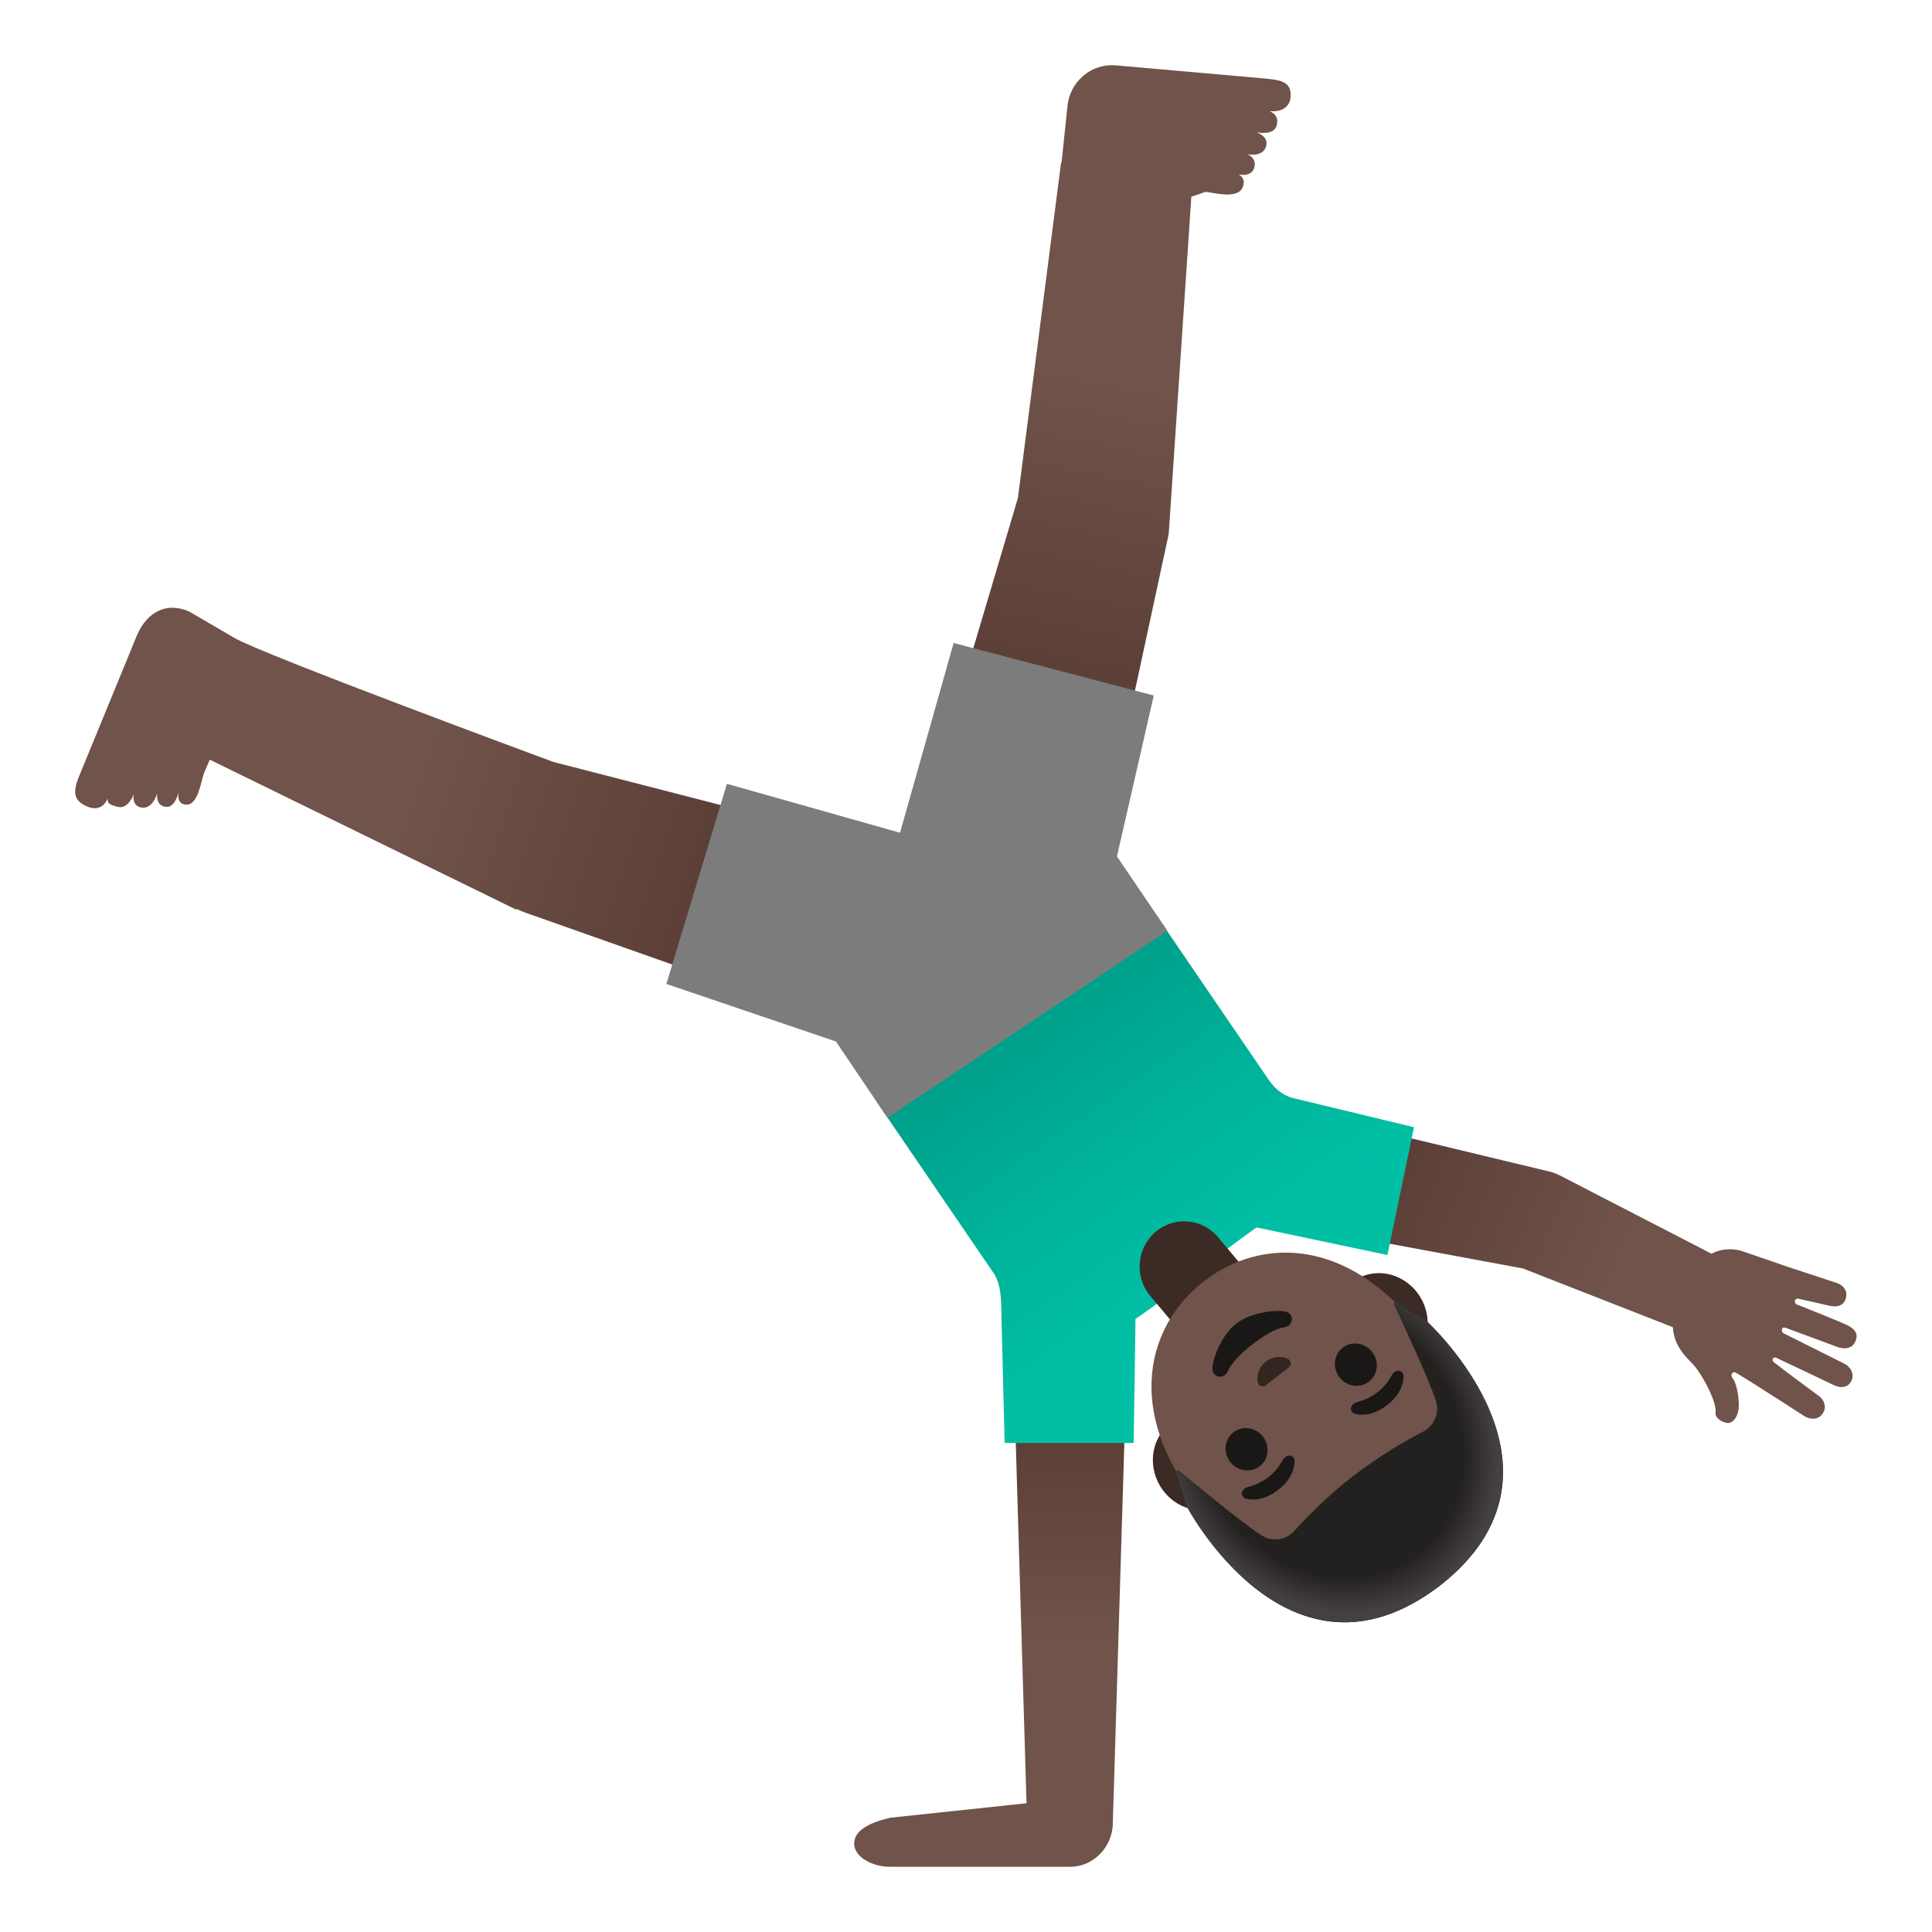
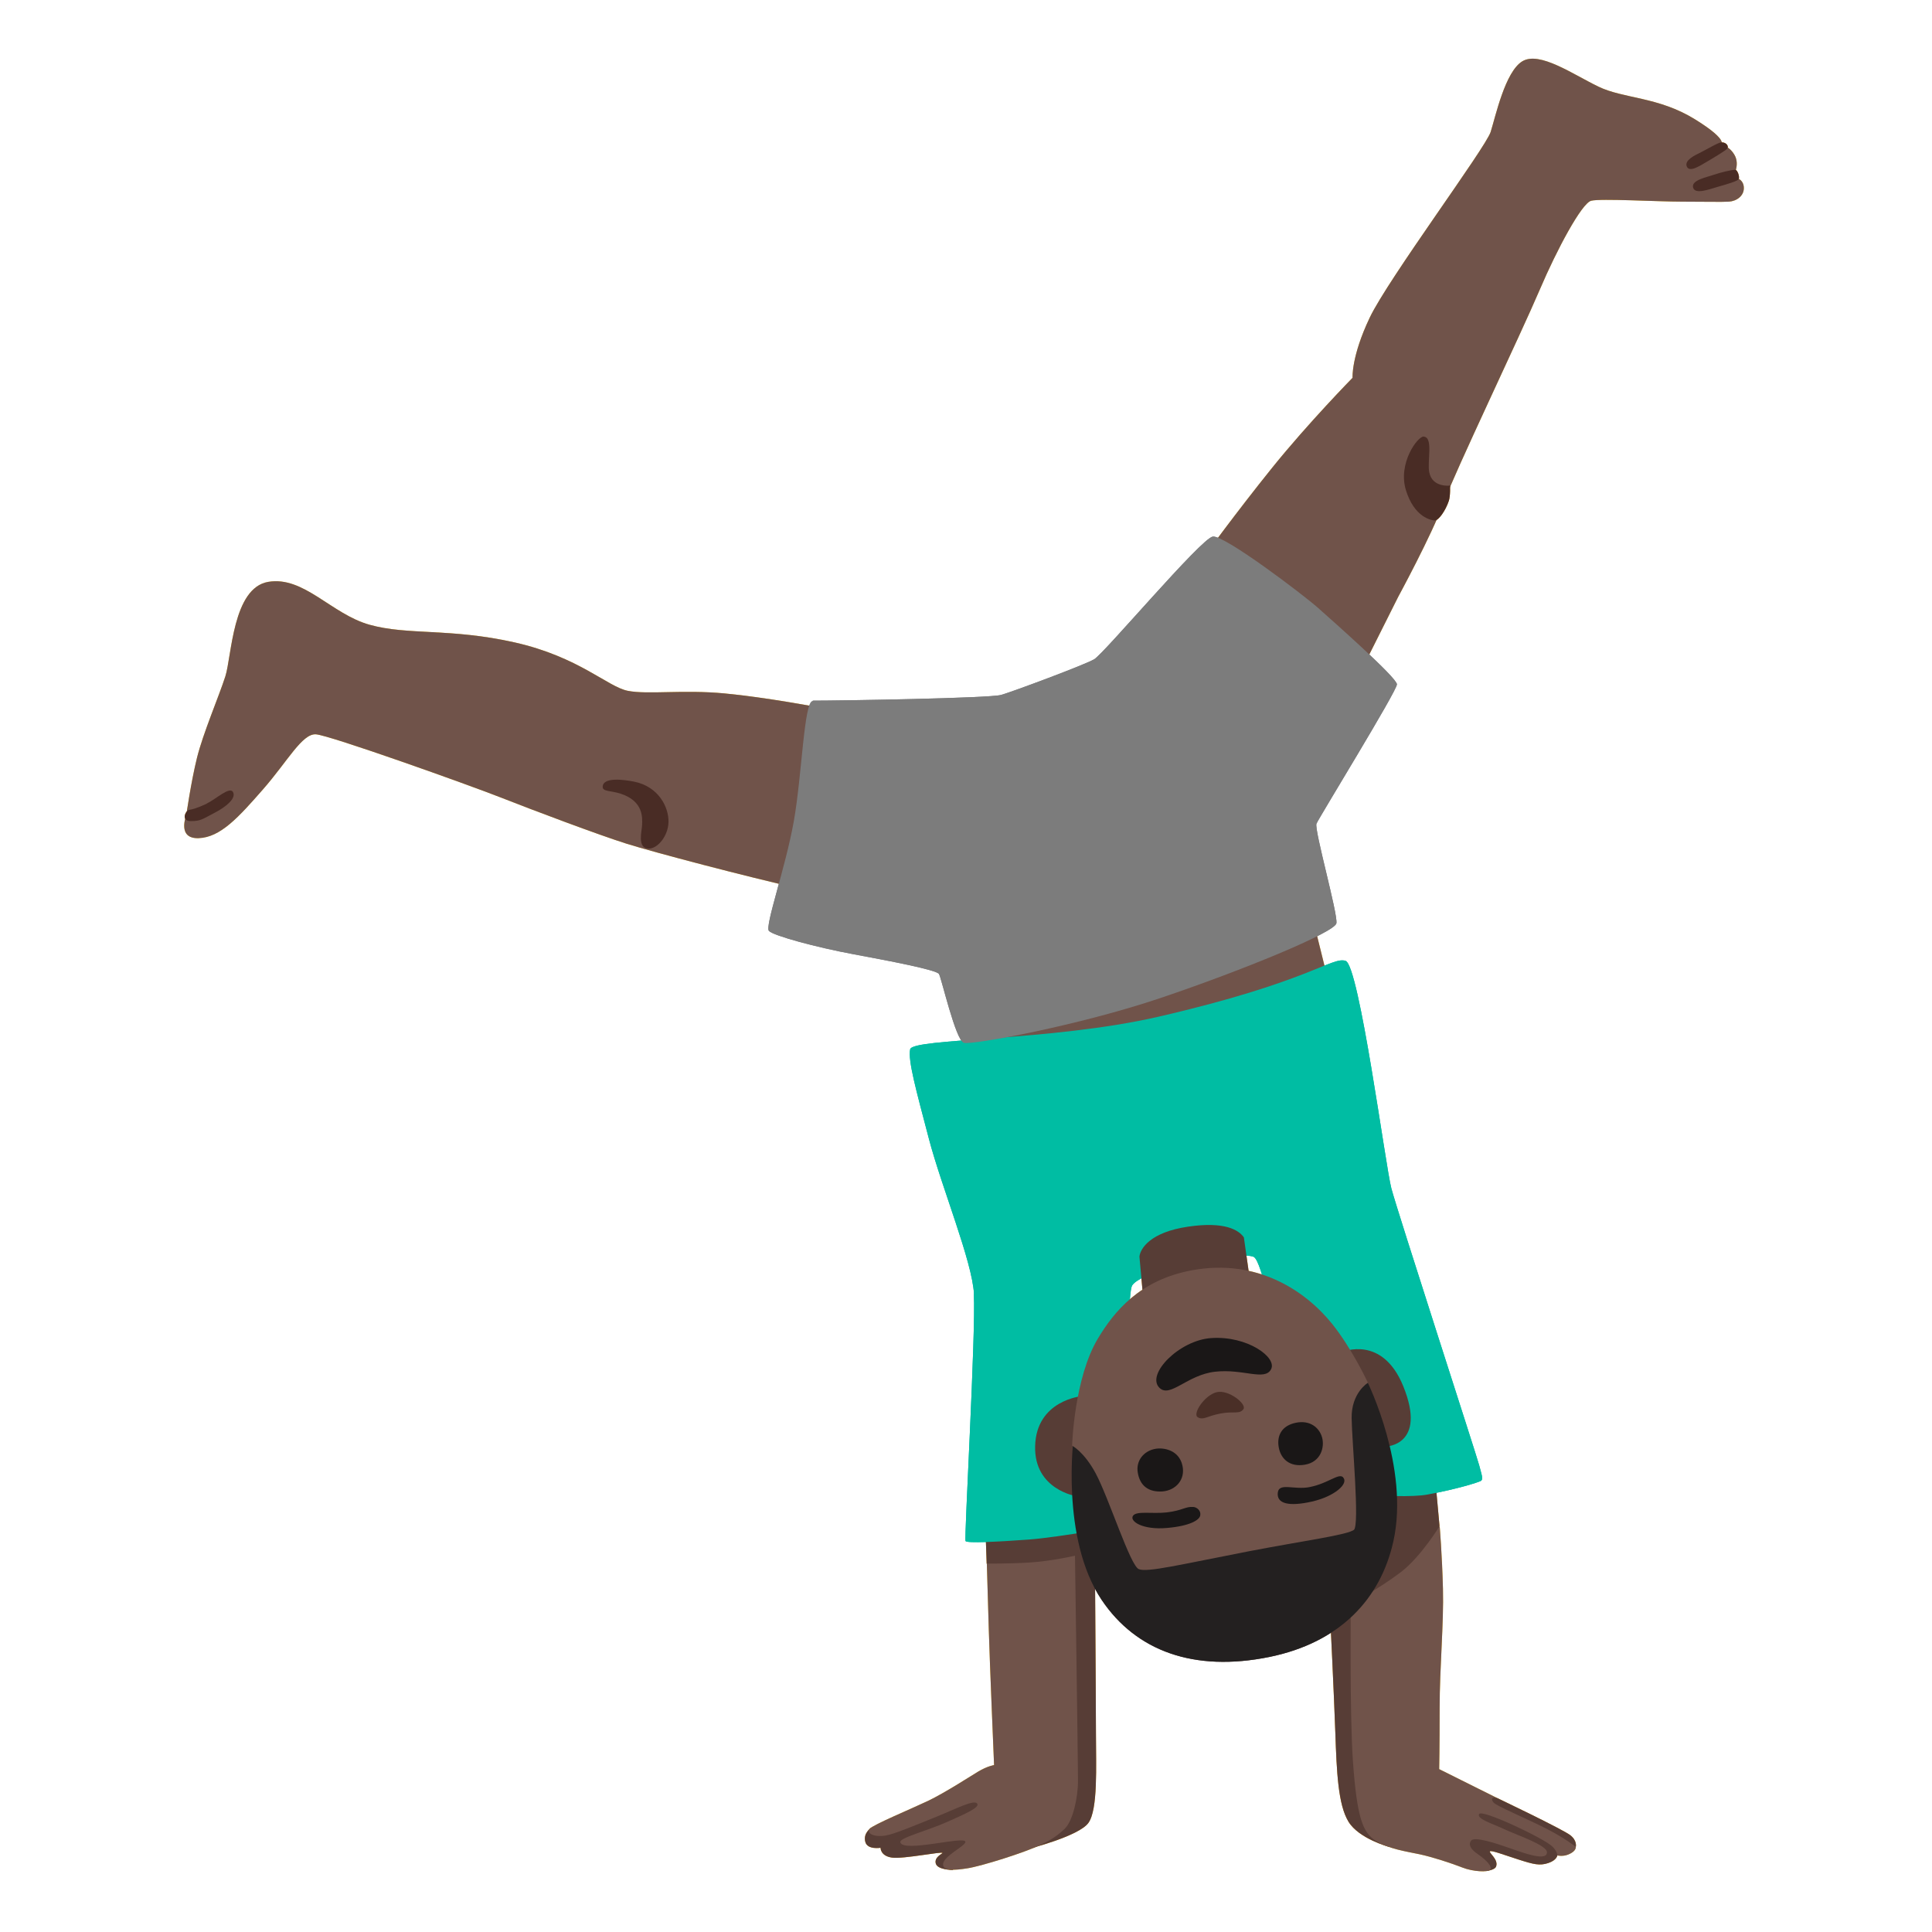
- <svg xmlns="http://www.w3.org/2000/svg" xmlns:xlink="http://www.w3.org/1999/xlink" enable-background="new 0 0 128 128" viewBox="0 0 128 128">
-   <linearGradient id="a">
-     <stop offset="0" stop-color="#5c4037" />
-     <stop offset=".5" stop-color="#70534a" />
-   </linearGradient>
-   <linearGradient id="b" gradientTransform="matrix(1 0 0 -1 0 130)" gradientUnits="userSpaceOnUse" x1="65.6" x2="65.6" xlink:href="#a" y1="34.34" y2="8.11" />
-   <linearGradient id="c" gradientTransform="matrix(1 0 0 -1 0 130)" gradientUnits="userSpaceOnUse" x1="92.62" x2="120.81" xlink:href="#a" y1="51.06" y2="39.2" />
-   <linearGradient id="d" gradientTransform="matrix(1 0 0 -1 -10.55 127.85)" gradientUnits="userSpaceOnUse" x1="90.49" x2="77.92" y1="42.98" y2="61.03">
-     <stop offset="0" stop-color="#00bfa5" />
-     <stop offset=".47" stop-color="#00b29a" />
-     <stop offset="1" stop-color="#009e89" />
-   </linearGradient>
-   <linearGradient id="e" gradientTransform="matrix(1 0 0 -1 0 130)" gradientUnits="userSpaceOnUse" x1="70.43" x2="78.1" xlink:href="#a" y1="85.99" y2="123.24" />
-   <linearGradient id="f" gradientTransform="matrix(1 0 0 -1 0 130)" gradientUnits="userSpaceOnUse" x1="45.7" x2="8.72" xlink:href="#a" y1="70.9" y2="83.18" />
-   <radialGradient id="g" cx="7012.49" cy="-2262.87" gradientTransform="matrix(-.7913 .6114 .6898 .8928 7198.07 -2171.74)" gradientUnits="userSpaceOnUse" r="10.57">
-     <stop offset=".794" stop-color="#444140" stop-opacity="0" />
-     <stop offset="1" stop-color="#444140" />
-   </radialGradient>
-   <path d="m74.61 91.68h-7.43l.83 27.79-9.03.96c-1.44.34-2.39.86-2.39 1.72s1.16 1.53 2.39 1.53h11.92c1.57 0 2.83-1.35 2.83-2.93v-.07z" fill="url(#b)" />
-   <path d="m122.35 87.78c-.39-.19-2.64-1.1-3.29-1.35-.24-.09-.18-.46.12-.38l1.99.45c.49.11.9.05 1.08-.37.23-.53-.07-.99-.62-1.15l-3.25-1.07s-2.07-.72-2.93-1.01c-.47-.16-1.25-.25-2.06.16l-9.88-5.1c-.28-.15-.57-.28-.89-.35l-16.77-4.03c-2.01-.43-4.06.87-4.48 2.9s.82 4.03 2.78 4.45l16.75 3.11 9.93 3.89c.1 1.5 1.15 2.17 1.54 2.7.54.71 1.38 2.29 1.29 2.96-.06.43.65.76.94.67.35-.11.62-.57.6-1.24-.01-.38-.09-1.31-.43-1.74-.14-.18.01-.41.18-.36h.02c1 .59 4.57 2.9 4.57 2.9.49.3 1.07.22 1.3-.32.18-.42-.06-.87-.47-1.11 0 0-2.19-1.62-2.86-2.15-.14-.11-.07-.39.18-.28s3.81 1.81 3.81 1.81c.43.2.86.19 1.11-.2.31-.48.03-1.02-.49-1.26l-3.96-1.98c-.19-.11-.13-.47.14-.36 0 0 2.98 1.1 3.41 1.26.43.17 1.01.17 1.22-.38.23-.53-.11-.85-.58-1.07z" fill="url(#c)" />
-   <path d="m85.63 72.74c-.5-.14-1.07-.47-1.57-1.19l-7.44-10.9-18.5 12.4 7.67 11.24c.58.8.54 2.01.56 2.93l.21 8.38h8.55l.12-8.22s1.47-.96 3.69-2.77 4.33-3.29 4.33-3.29l8.67 1.83 1.76-8.47z" fill="url(#d)" />
-   <path d="m85.51 6.34c.02-.97-.7-1.05-1.95-1.16l-9.64-.85c-1.62-.14-3.06 1.08-3.2 2.74l-.39 3.7h-.03l-2.86 22.22-6.74 22.7 11.69 3.07 5.04-23.38 1.5-22.35.95-.32c.51.05 2.05.49 2.42-.24.29-.58-.12-.88-.28-.93.17.05.83.17 1.05-.36.28-.69-.44-.97-.44-.97s.94.23 1.22-.43c.31-.72-.61-1.02-.61-1.02s1.15.26 1.34-.44c.16-.57-.17-.84-.48-.96.7.08 1.39-.19 1.41-1.02z" fill="url(#e)" />
-   <path d="m36.66 50.48s-19.27-7.12-21.14-8.22-2.98-1.74-2.98-1.74c-1.5-.67-2.78.02-3.45 1.53l-3.69 8.99c-.51 1.17-.67 1.85.18 2.3.72.39 1.29.22 1.56-.46-.05.34.11.44.68.58.69.17 1.04-.85 1.04-.85s-.19.83.58.9c.71.06.98-.97.98-.97s-.16.84.58.92c.56.06.79-.81.83-1-.03.17-.12.84.52.85.81.02.98-1.67 1.19-2.15l.36-.83 20.29 9.93.02-.05c.16.07.3.15.47.2v.01l22.31 7.88 3.47-11.69c-.02 0-23.77-6.12-23.8-6.13z" fill="url(#f)" />
-   <path d="m76.54 81.63c1.24-1.07 3.11-.92 4.16.34l1.76 2.1-4.49 3.89-1.76-2.1c-1.06-1.26-.91-3.16.33-4.23z" fill="#3c2b24" />
-   <path d="m81.36 99.47 1.63-1.27 8.84-6.86 1.63-1.27c1.31-1.01 1.51-3 .45-4.41s-2.99-1.74-4.3-.72l-1.63 1.27-8.84 6.86-1.63 1.27c-1.31 1.01-1.51 3-.45 4.41s2.99 1.74 4.3.72z" fill="#3c2b24" />
-   <path d="m77.34 61.66-3.34-4.92 2.44-10.66-13.26-3.48-3.55 12.57-11.47-3.24-4.01 13.26 11.23 3.81 3.42 5.06z" fill="#7c7c7c" />
-   <path d="m79.75 84.9c-3.82 2.97-5.16 8.57-.47 14.6 3.76 4.84 8.99 5.38 12.32 4.28.79-.26 1.48-.62 2.01-1.03s1.04-.99 1.49-1.68c1.9-2.95 2.68-8.15-1.09-13-4.69-6.05-10.44-6.14-14.26-3.17z" fill="#70534a" />
-   <path d="m81.37 90.81c.38-.96 2.67-2.74 3.69-2.87.59-.07.71-.76.26-.99-.44-.23-2.34-.09-3.42.75s-1.67 2.63-1.56 3.12c.13.5.82.54 1.03-.01z" fill="#1a1717" />
-   <path d="m83.77 91.83c.03-.01.06-.02.08-.04l1.55-1.21c.02-.02.04-.04.06-.07.1-.17.06-.37-.13-.48-.19-.1-.83-.3-1.46.18-.62.48-.59 1.16-.54 1.37.06.22.26.31.44.25z" fill="#33251f" />
+ <svg xmlns="http://www.w3.org/2000/svg" viewBox="0 0 128 128">
+   <path d="m95.63 120.98 2.13 2.61.68.37s.59-.05.68-.3c.17-.46-.48-.9-.41-1s.9.22 1.9.54 1.4.42 1.97.23.6-.51.6-.51l.43-.34.79-.22s.11-.4-.36-.77c-.51-.4-4.9-2.49-4.9-2.49l-4.89-.32-1.71-6.05 1.6-6.47 1.23-5.18-.29-3.17-4.19.9-2.75 8.53s.24 4.89.33 7.47.18 4.75.87 5.88 2.66 1.66 2.66 1.66l3.61-1.38z" fill="#e49502" />
+   <path d="m59.42 120.6-1.72.51s-.53.34-.37.92c.14.54 1.01.39 1.01.39s-.02.54.75.65 3.41-.44 3.35-.3c-.03.06-.56.28-.44.7s1.12.42 1.12.42l3.79-3.96-2.15-1.88z" fill="#e59704" />
+   <path d="m68.7 106.35-3.33-2.76-.11-3.11 7.26.06s.09 12.34.09 14.39.14 4.95-.5 5.84-4 1.73-4 1.73z" fill="#e59704" />
+   <path d="m95.4 101.07s-1.24 2.05-2.58 3.08-3.33 2.12-3.33 2.12-.07 7.29.14 10.34c.27 3.88.67 4.81 1.52 5.35s2.05.71 2.9.89 2.13.6 2.84.88 1.7.32 1.84.14-.15-.56-.85-1.05c-.42-.29-.63-.6-.41-.88s1.61.17 2.6.52 2.42.86 2.42.26c0-.48-1.97-1.13-2.8-1.52s-1.89-.7-1.69-1.02 4.22 1.58 4.83 2.14c.35.33.35.61.35.61s.36.09.74-.07c.53-.22.48-.5.48-.5s-.71-.57-1.88-1.17c-1.52-.78-3.43-1.55-3.59-1.79-.27-.39.21-.3.21-.3l-3.79-1.89s.03-1.36.03-4.05.28-5.61.22-7.9-.22-4.18-.22-4.18z" fill="#ffca27" />
+   <path d="m66.34 61.82-1.18 9.53 23.13-5.19-1.71-6.9-1.77-9.66 5.78-5.98 2.04-4.07s2.22-4.09 3-6.21 5.06-11.05 6.41-14.21c1.1-2.58 2.75-5.67 3.38-5.83s4.41.06 6.03.06 2.58.03 3.09 0 1.05-.39.99-.99-.72-.66-.72-.66.51-.78.09-1.47-.93-.6-.93-.6.75-.24-1.68-1.74-4.71-1.35-6.39-2.16-3.9-2.37-5.04-1.68-1.77 3.63-2.1 4.68-6.78 9.72-8.01 12.3-1.14 3.99-1.14 3.99-2.94 3-5.31 5.94-4.57 5.96-4.57 5.96l-8.71 12.28-16.75-2.34s-3.51-.67-6.27-.93-5.06.09-6.4-.17-3.24-2.25-7.51-3.21-7.08-.46-9.61-1.17-4.35-3.24-6.71-2.84-2.42 4.95-2.84 6.26-1.48 3.78-1.88 5.4-.71 3.81-.71 3.81-.63 1.56.82 1.51 2.65-1.39 4.27-3.24 2.59-3.7 3.5-3.64 10.15 3.36 12.23 4.18 6.54 2.5 8.36 3.07 7.81 2.15 11.57 3 13.26 2.93 13.26 2.93z" fill="#ffca27" />
+   <path d="m64.53 85.73c-.12-2.18-2.14-7.05-2.99-10.29s-1.39-5.17-1.24-5.92 9.32-.52 16.45-2.16c9.93-2.29 11.5-4 12.4-3.7s2.64 13.58 3.03 15.07 5.67 17.76 5.82 18.35.3.94.1 1.04-1.53.53-3.54.9c-1.88.35-8.26-.3-8.26-.3s-2.19-14.68-3.21-15.43c-.4-.29-3.64.06-3.64.06s-4 1.03-4.45 1.83-.28 15.84-.28 15.84-4.53.83-6.57.98-4.08.25-4.18.1.69-13.83.55-16.37z" fill="#00bda3" />
+   <path d="m78.71 81.27c-2.52.37-3.16 1.46-3.22 1.98l.25 2.75 7.01-1.61-.34-2.41c-.34-.49-1.27-1.07-3.7-.71z" fill="#f09d02" />
+   <path d="m71.66 92.5s-3.01.27-3.08 3.32c-.07 2.89 2.75 3.31 2.75 3.31l.32-6.63z" fill="#e39503" />
+   <path d="m91.79 95.84s2.78-.05 1.18-4c-1.39-3.42-4.03-2.27-4.03-2.27l2.85 6.26z" fill="#e39503" />
+   <path d="m80.83 90.13 9.78 1.46s2.78 5.63 1.71 10.5c-.85 3.87-3.57 6.74-8.23 7.69-4.98 1.01-8.82-.39-11.1-3.78-2.75-4.09-1.85-10.84-1.85-10.84z" fill="#62453b" />
+   <path d="m89.7 101.36c.39-.35-.13-5.81-.15-7.4-.03-1.68 1.08-2.35 1.08-2.35s-1.06-2.27-2.38-3.91c-1.82-2.25-5.01-4.31-9.23-3.55-3.51.63-5.22 2.76-6.28 4.53-1.58 2.63-1.71 7.1-1.71 7.1s.79.4 1.56 1.83c.89 1.67 2.29 6.12 2.86 6.35s2.73-.3 7.32-1.19c3.64-.7 6.56-1.08 6.95-1.43z" fill="#ffca26" />
+   <path d="m80.85 93.65c.89-.17 1.27.07 1.53-.29.24-.33-.99-1.33-1.79-1.12s-1.61 1.45-1.23 1.66.59-.08 1.5-.25z" fill="#e59700" />
+   <path d="m88.99 97.88c-.29-.31-.97.39-2.21.64-1.01.21-2.02-.31-2.12.35-.11.78.78.95 2.27.61s2.45-1.19 2.05-1.6z" fill="#6d4c3f" />
+   <path d="m79.07 99.84c-.54-.04-.7.23-1.76.36-.99.11-2.02-.12-2.25.23s.63.95 2.27.8c1.48-.13 2.13-.51 2.19-.83s-.23-.54-.45-.56z" fill="#785446" />
+   <path d="m86.45 97.04c1.07-.18 1.32-1.17 1.14-1.81s-.79-1.16-1.73-.97-1.28.85-1.14 1.63.74 1.32 1.73 1.15z" fill="#3f4040" />
+   <path d="m77.03 98.81c.85-.07 1.52-.77 1.31-1.71-.23-1.05-1.27-1.21-1.8-1.11-.77.14-1.29.79-1.16 1.57.14.87.71 1.32 1.66 1.25z" fill="#3f4040" />
+   <path d="m80.25 88.65c-2.12.14-4.33 2.4-3.44 3.29.71.71 1.83-.85 3.69-1.06s3.29.63 3.71-.16-1.58-2.23-3.95-2.07z" fill="#785446" />
+   <path d="m53.85 46.45c-.59 0-.71 4.89-1.26 7.97s-1.92 6.93-1.65 7.25 3.19 1.1 5.55 1.54 5.55 1.04 5.72 1.32 1.1 4.4 1.65 4.56 7.64-1.15 13.03-2.97 11.54-4.34 11.65-4.95-1.48-6.21-1.32-6.6 5.33-8.79 5.33-9.23-4.23-4.18-5.22-5.06-6.21-4.84-6.98-4.73-7.2 7.75-7.86 8.13-5.39 2.14-6.16 2.36-10.66.38-12.48.38z" fill="#7c7c7c" />
+   <g fill="#e59506">
+     <path d="m94.33 28.92c-.4-.03-1.74 1.78-1.18 3.57s1.68 1.99 1.92 1.99.7-.64.92-1.3c.11-.33.08-1.01.08-1.01s-1.18.16-1.38-.89c-.14-.71.28-2.31-.36-2.35z" />
+     <path d="m114.05 9.43c-.2 0-.99.48-1.46.71-.28.14-1 .47-.84.88.17.44.88-.04 1.36-.32s1.19-.71 1.32-.85-.04-.43-.38-.42z" />
+     <path d="m113.54 11.58c-.48.17-1.49.35-1.37.84s1.07.12 1.63-.04 1.3-.37 1.39-.51-.08-.62-.22-.62c-.27 0-.99.18-1.43.33z" />
+     <path d="m39.93 52.12c-.02.34.55.25 1.21.47 1.49.5 1.42 1.57 1.4 2.08-.01.35-.31 1.4.31 1.54s1.42-.76 1.44-1.75-.66-2.34-2.26-2.67c-.7-.14-2.06-.32-2.1.32z" />
+     <path d="m13.69 53.25c-.67.31-.95.37-1.17.41s-.56.74.12.74.78-.14 1.56-.54 1.46-.97 1.24-1.38-1.13.47-1.75.76z" />
+   </g>
+   <path d="m65.37 103.59s1.41.02 2.85-.07 3-.45 3-.45.2 13.73.2 14.9-.35 2.68-.88 3.19c-.45.43-.85.71-1.58 1.06-1.05.51-3.91 1.41-4.86 1.56-.89.14-1.62.18-1.62-.26 0-.55 1.51-1.22 1.48-1.5-.05-.4-4.12.74-4.31.04-.09-.3 1.71-.73 3.14-1.37 1.12-.5 2.15-.94 1.95-1.2-.21-.28-1.38.34-2.69.87-1.39.56-2.81 1.16-3.38 1.25-.83.13-1.28-.18-1.05-.45s2.71-1.3 3.85-1.84 3.03-1.77 3.34-1.95c.6-.36 1.05-.43 1.05-.43s-.29-6.83-.35-8.98-.13-4.39-.13-4.39z" fill="#ffca27" />
+   <g fill="#573d36">
+     <path d="m95.63 120.98 2.13 2.61.68.37s.59-.05.68-.3c.17-.46-.48-.9-.41-1s.9.22 1.9.54 1.4.42 1.97.23.6-.51.6-.51l.43-.34.79-.22s.11-.4-.36-.77c-.51-.4-4.9-2.49-4.9-2.49l-4.89-.32-1.71-6.05 1.6-6.47 1.23-5.18-.29-3.17-4.19.9-2.75 8.53s.24 4.89.33 7.47.18 4.75.87 5.88 2.66 1.66 2.66 1.66l3.61-1.38z" />
+     <path d="m59.42 120.6-1.72.51s-.53.34-.37.92c.14.54 1.01.39 1.01.39s-.02.54.75.65 3.41-.44 3.35-.3c-.03.06-.56.28-.44.7s1.12.42 1.12.42l3.79-3.96-2.15-1.88z" />
+     <path d="m68.7 106.35-3.33-2.76-.11-3.11 7.26.06s.09 12.34.09 14.39.14 4.95-.5 5.84-4 1.73-4 1.73z" />
+   </g>
+   <path d="m95.4 101.07s-1.24 2.05-2.58 3.08-3.33 2.12-3.33 2.12-.07 7.29.14 10.34c.27 3.88.67 4.81 1.52 5.35s2.05.71 2.9.89 2.13.6 2.84.88 1.7.32 1.84.14-.15-.56-.85-1.05c-.42-.29-.63-.6-.41-.88s1.61.17 2.6.52 2.42.86 2.42.26c0-.48-1.97-1.13-2.8-1.52s-1.89-.7-1.69-1.02 4.22 1.58 4.83 2.14c.35.33.35.61.35.61s.36.09.74-.07c.53-.22.48-.5.48-.5s-.71-.57-1.88-1.17c-1.52-.78-3.43-1.55-3.59-1.79-.27-.39.21-.3.21-.3l-3.79-1.89s.03-1.36.03-4.05.28-5.61.22-7.9-.22-4.18-.22-4.18z" fill="#70534a" />
+   <path d="m66.34 61.82-1.18 9.53 23.13-5.19-1.71-6.9-1.77-9.66 5.78-5.98 2.04-4.07s2.22-4.09 3-6.21 5.06-11.05 6.41-14.21c1.1-2.58 2.75-5.67 3.38-5.83s4.41.06 6.03.06 2.58.03 3.09 0 1.05-.39.99-.99-.72-.66-.72-.66.51-.78.09-1.47-.93-.6-.93-.6.75-.24-1.68-1.74-4.71-1.35-6.39-2.16-3.9-2.37-5.04-1.68-1.77 3.63-2.1 4.68-6.78 9.72-8.01 12.3-1.14 3.99-1.14 3.99-2.94 3-5.31 5.94-4.57 5.96-4.57 5.96l-8.71 12.28-16.75-2.34s-3.51-.67-6.27-.93-5.06.09-6.4-.17-3.24-2.25-7.51-3.21-7.08-.46-9.61-1.17-4.35-3.24-6.71-2.84-2.42 4.95-2.84 6.26-1.48 3.78-1.88 5.4-.71 3.81-.71 3.81-.63 1.56.82 1.51 2.65-1.39 4.27-3.24 2.59-3.7 3.5-3.64 10.15 3.36 12.23 4.18 6.54 2.5 8.36 3.07 7.81 2.15 11.57 3 13.26 2.93 13.26 2.93z" fill="#70534a" />
+   <path d="m64.53 85.73c-.12-2.18-2.14-7.05-2.99-10.29s-1.39-5.17-1.24-5.92 9.32-.52 16.45-2.16c9.93-2.29 11.5-4 12.4-3.7s2.64 13.58 3.03 15.07 5.67 17.76 5.82 18.35.3.94.1 1.04-1.53.53-3.54.9c-1.88.35-8.26-.3-8.26-.3s-2.19-14.68-3.21-15.43c-.4-.29-3.64.06-3.64.06s-4 1.03-4.45 1.83-.28 15.84-.28 15.84-4.53.83-6.57.98-4.08.25-4.18.1.69-13.83.55-16.37z" fill="#00bda3" />
+   <g fill="#573d36">
+     <path d="m78.71 81.27c-2.52.37-3.16 1.46-3.22 1.98l.25 2.75 7.01-1.61-.34-2.41c-.34-.49-1.27-1.07-3.7-.71z" />
+     <path d="m71.66 92.5s-3.01.27-3.08 3.32c-.07 2.89 2.75 3.31 2.75 3.31l.32-6.63z" />
+     <path d="m91.79 95.84s2.78-.05 1.18-4c-1.39-3.42-4.03-2.27-4.03-2.27l2.85 6.26z" />
+   </g>
+   <path d="m80.83 90.13 9.78 1.46s2.78 5.63 1.71 10.5c-.85 3.87-3.57 6.74-8.23 7.69-4.98 1.01-8.82-.39-11.1-3.78-2.75-4.09-1.85-10.84-1.85-10.84z" fill="#232020" />
+   <path d="m89.7 101.36c.39-.35-.13-5.81-.15-7.4-.03-1.68 1.08-2.35 1.08-2.35s-1.06-2.27-2.38-3.91c-1.82-2.25-5.01-4.31-9.23-3.55-3.51.63-5.22 2.76-6.28 4.53-1.58 2.63-1.71 7.1-1.71 7.1s.79.4 1.56 1.83c.89 1.67 2.29 6.12 2.86 6.35s2.73-.3 7.32-1.19c3.64-.7 6.56-1.08 6.95-1.43z" fill="#70534a" />
+   <path d="m80.85 93.65c.89-.17 1.27.07 1.53-.29.24-.33-.99-1.33-1.79-1.12s-1.61 1.45-1.23 1.66.59-.08 1.5-.25z" fill="#4a2f27" />
  <g fill="#1a1717">
-     <ellipse cx="89.82" cy="90.41" rx="1.37" ry="1.42" transform="matrix(.7897 -.6135 .6135 .7897 -36.57 74.12)" />
-     <ellipse cx="82.59" cy="96.02" rx="1.37" ry="1.42" transform="matrix(.7897 -.6135 .6135 .7897 -41.54 70.86)" />
-     <path d="m89.77 93.67c.42.11 1.2.14 2.13-.58s1.09-1.49 1.09-1.92c0-.19-.13-.31-.26-.35-.12-.03-.35.03-.49.24s-.36.7-.99 1.19c-.63.48-1.15.58-1.39.66s-.36.29-.36.41c0 .15.09.3.27.35z" />
-     <path d="m82.55 99.29c.42.11 1.2.14 2.13-.58s1.09-1.49 1.09-1.92c0-.19-.13-.31-.26-.35-.12-.03-.35.03-.49.24s-.36.7-.99 1.19c-.63.48-1.15.58-1.39.66s-.36.29-.36.41c0 .14.08.3.27.35z" />
+     <path d="m88.99 97.88c-.29-.31-.97.39-2.21.64-1.01.21-2.02-.31-2.12.35-.11.78.78.95 2.27.61s2.45-1.19 2.05-1.6z" />
+     <path d="m79.07 99.84c-.54-.04-.7.23-1.76.36-.99.11-2.02-.12-2.25.23s.63.95 2.27.8c1.48-.13 2.13-.51 2.19-.83s-.23-.54-.45-.56z" />
+     <path d="m86.45 97.04c1.07-.18 1.32-1.17 1.14-1.81s-.79-1.16-1.73-.97-1.28.85-1.14 1.63.74 1.32 1.73 1.15z" />
+     <path d="m77.03 98.81c.85-.07 1.52-.77 1.31-1.71-.23-1.05-1.27-1.21-1.8-1.11-.77.14-1.29.79-1.16 1.57.14.87.71 1.32 1.66 1.25z" />
+     <path d="m80.25 88.65c-2.12.14-4.33 2.4-3.44 3.29.71.71 1.83-.85 3.69-1.06s3.29.63 3.71-.16-1.58-2.23-3.95-2.07z" />
  </g>
-   <path d="m95.38 105.07c0-.01 0-.01 0 0 0-.01.01-.01 0 0 9.95-7.77-.91-17.59-.91-17.59s-1.36-.83-1.96-1.19c-.09-.05-.19.04-.15.13.52 1.12 2.37 5.09 2.78 6.42.24.78-.12 1.62-.84 2-1.11.58-2.84 1.56-4.56 2.89-.01 0-.01.01-.02.01s-.01.01-.02.01c-1.72 1.33-3.11 2.75-3.95 3.68-.55.61-1.45.74-2.14.31-1.18-.73-4.53-3.5-5.5-4.3-.08-.07-.19.01-.17.11l.65 2.19s6.77 12.98 16.79 5.33z" fill="#232020" />
-   <path d="m78.59 99.74s6.76 12.98 16.79 5.32c.15-.12.3-.24.45-.36.29-.24.56-.49.81-.73 0 0 0 0 .01-.01.02-.02.03-.04.05-.05 7.58-7.55-2.23-16.43-2.23-16.43l-1.96-1.18c-.09-.05-.19.04-.15.13.53 1.13 2.36 5.09 2.77 6.41.24.78-.12 1.62-.84 2-1.11.58-2.84 1.56-4.56 2.89-.01 0-.01.01-.02.01s-.01.01-.02.01c-1.72 1.33-3.11 2.75-3.95 3.68-.55.61-1.45.74-2.14.31-1.18-.73-4.57-3.52-5.51-4.31-.08-.06-.19.01-.16.11.2.68.66 2.2.66 2.2z" fill="url(#g)" />
+   <path d="m53.85 46.45c-.59 0-.71 4.89-1.26 7.97s-1.92 6.93-1.65 7.25 3.19 1.1 5.55 1.54 5.55 1.04 5.72 1.32 1.1 4.4 1.65 4.56 7.64-1.15 13.03-2.97 11.54-4.34 11.65-4.95-1.48-6.21-1.32-6.6 5.33-8.79 5.33-9.23-4.23-4.18-5.22-5.06-6.21-4.84-6.98-4.73-7.2 7.75-7.86 8.13-5.39 2.14-6.16 2.36-10.66.38-12.48.38z" fill="#7c7c7c" />
+   <g fill="#492c25">
+     <path d="m94.33 28.92c-.4-.03-1.74 1.78-1.18 3.57s1.68 1.99 1.92 1.99.7-.64.92-1.3c.11-.33.08-1.01.08-1.01s-1.18.16-1.38-.89c-.14-.71.28-2.31-.36-2.35z" />
+     <path d="m114.05 9.43c-.2 0-.99.48-1.46.71-.28.14-1 .47-.84.88.17.44.88-.04 1.36-.32s1.19-.71 1.32-.85-.04-.43-.38-.42z" />
+     <path d="m113.54 11.58c-.48.17-1.49.35-1.37.84s1.07.12 1.63-.04 1.3-.37 1.39-.51-.08-.62-.22-.62c-.27 0-.99.18-1.43.33z" />
+     <path d="m39.93 52.12c-.02.34.55.25 1.21.47 1.49.5 1.42 1.57 1.4 2.08-.01.35-.31 1.4.31 1.54s1.42-.76 1.44-1.75-.66-2.34-2.26-2.67c-.7-.14-2.06-.32-2.1.32z" />
+     <path d="m13.69 53.25c-.67.31-.95.37-1.17.41s-.56.74.12.74.78-.14 1.56-.54 1.46-.97 1.24-1.38-1.13.47-1.75.76z" />
+   </g>
+   <path d="m65.37 103.59s1.41.02 2.85-.07 3-.45 3-.45.2 13.73.2 14.9-.35 2.68-.88 3.19c-.45.43-.85.71-1.58 1.06-1.05.51-3.91 1.41-4.86 1.56-.89.14-1.62.18-1.62-.26 0-.55 1.51-1.22 1.48-1.5-.05-.4-4.12.74-4.31.04-.09-.3 1.71-.73 3.14-1.37 1.12-.5 2.15-.94 1.95-1.2-.21-.28-1.38.34-2.69.87-1.39.56-2.81 1.16-3.38 1.25-.83.13-1.28-.18-1.05-.45s2.71-1.3 3.85-1.84 3.03-1.77 3.34-1.95c.6-.36 1.05-.43 1.05-.43s-.29-6.83-.35-8.98-.13-4.39-.13-4.39z" fill="#70534a" />
</svg>
